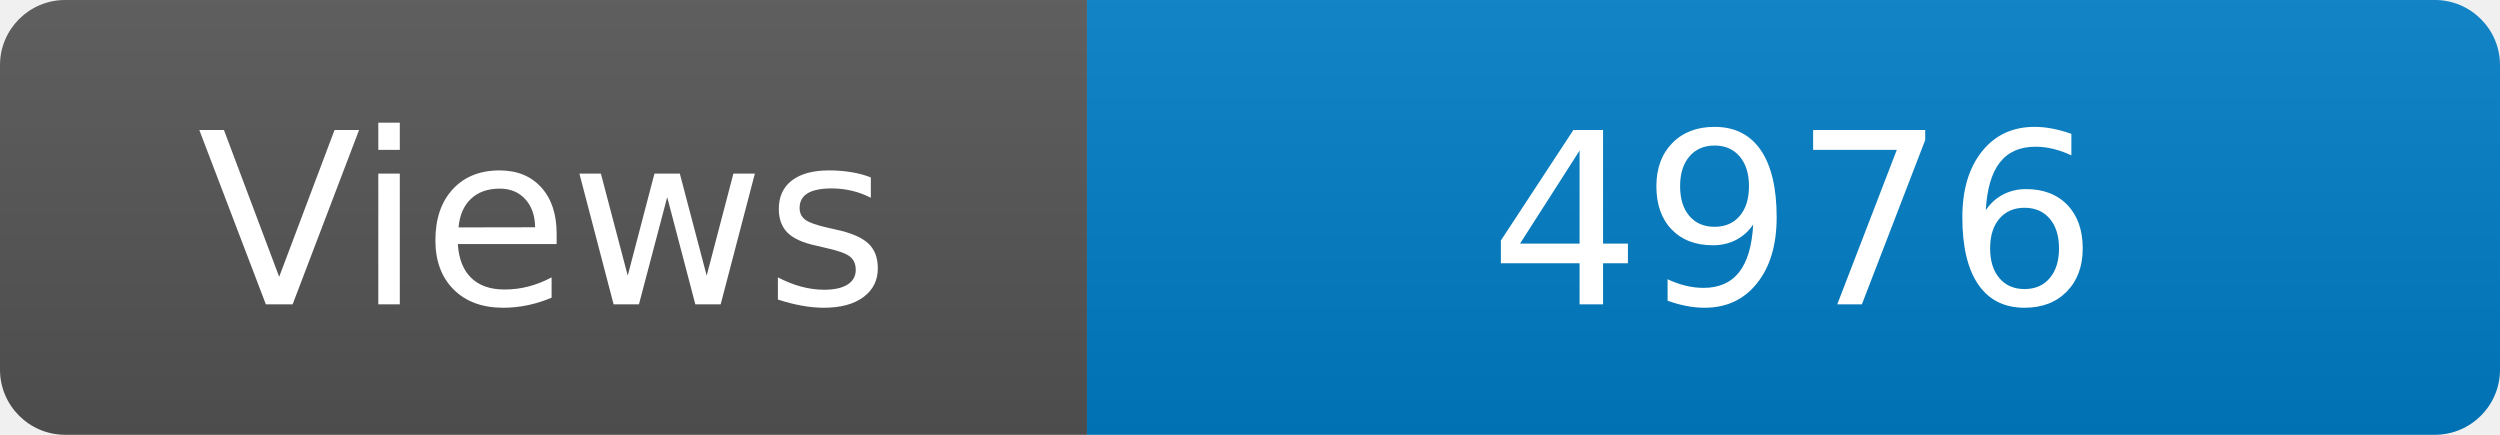
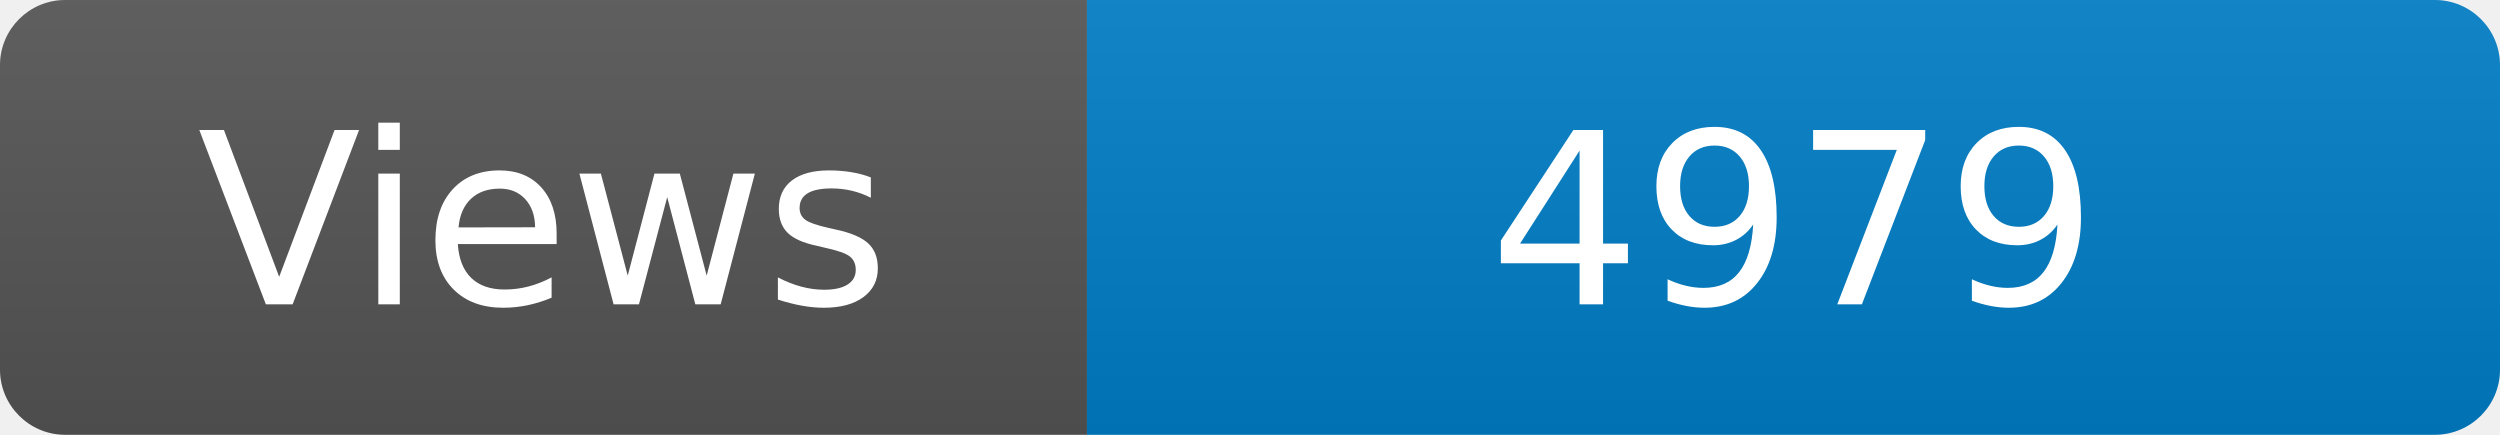
<svg xmlns="http://www.w3.org/2000/svg" width="115" height="20" role="img" aria-label="Maintained?: yes">
  <linearGradient id="s" x2="0" y2="100%">
    <stop offset="0" stop-color="#bbb" stop-opacity=".1" />
    <stop offset="1" stop-opacity=".1" />
  </linearGradient>
  <clipPath id="r">
    <rect width="115" height="20" rx="3" fill="#fff" />
  </clipPath>
  <g clip-path="url(#r)">
    <rect width="50" height="20" fill="#555" />
    <rect x="50" width="160" height="20" fill="#007ec6" />
    <rect width="115" height="20" fill="url(#s)" />
  </g>
  <g fill="#fff" text-anchor="middle" font-family="Verdana,Geneva,DejaVu Sans,sans-serif" font-size="110">
    <text x="250" y="140" transform="scale(.1)" fill="#fff">Views</text>
-     <text x="825" y="140" transform="scale(.1)" fill="#fff">4976</text>
+     <text x="825" y="140" transform="scale(.1)" fill="#fff">4979</text>
  </g>
</svg>
